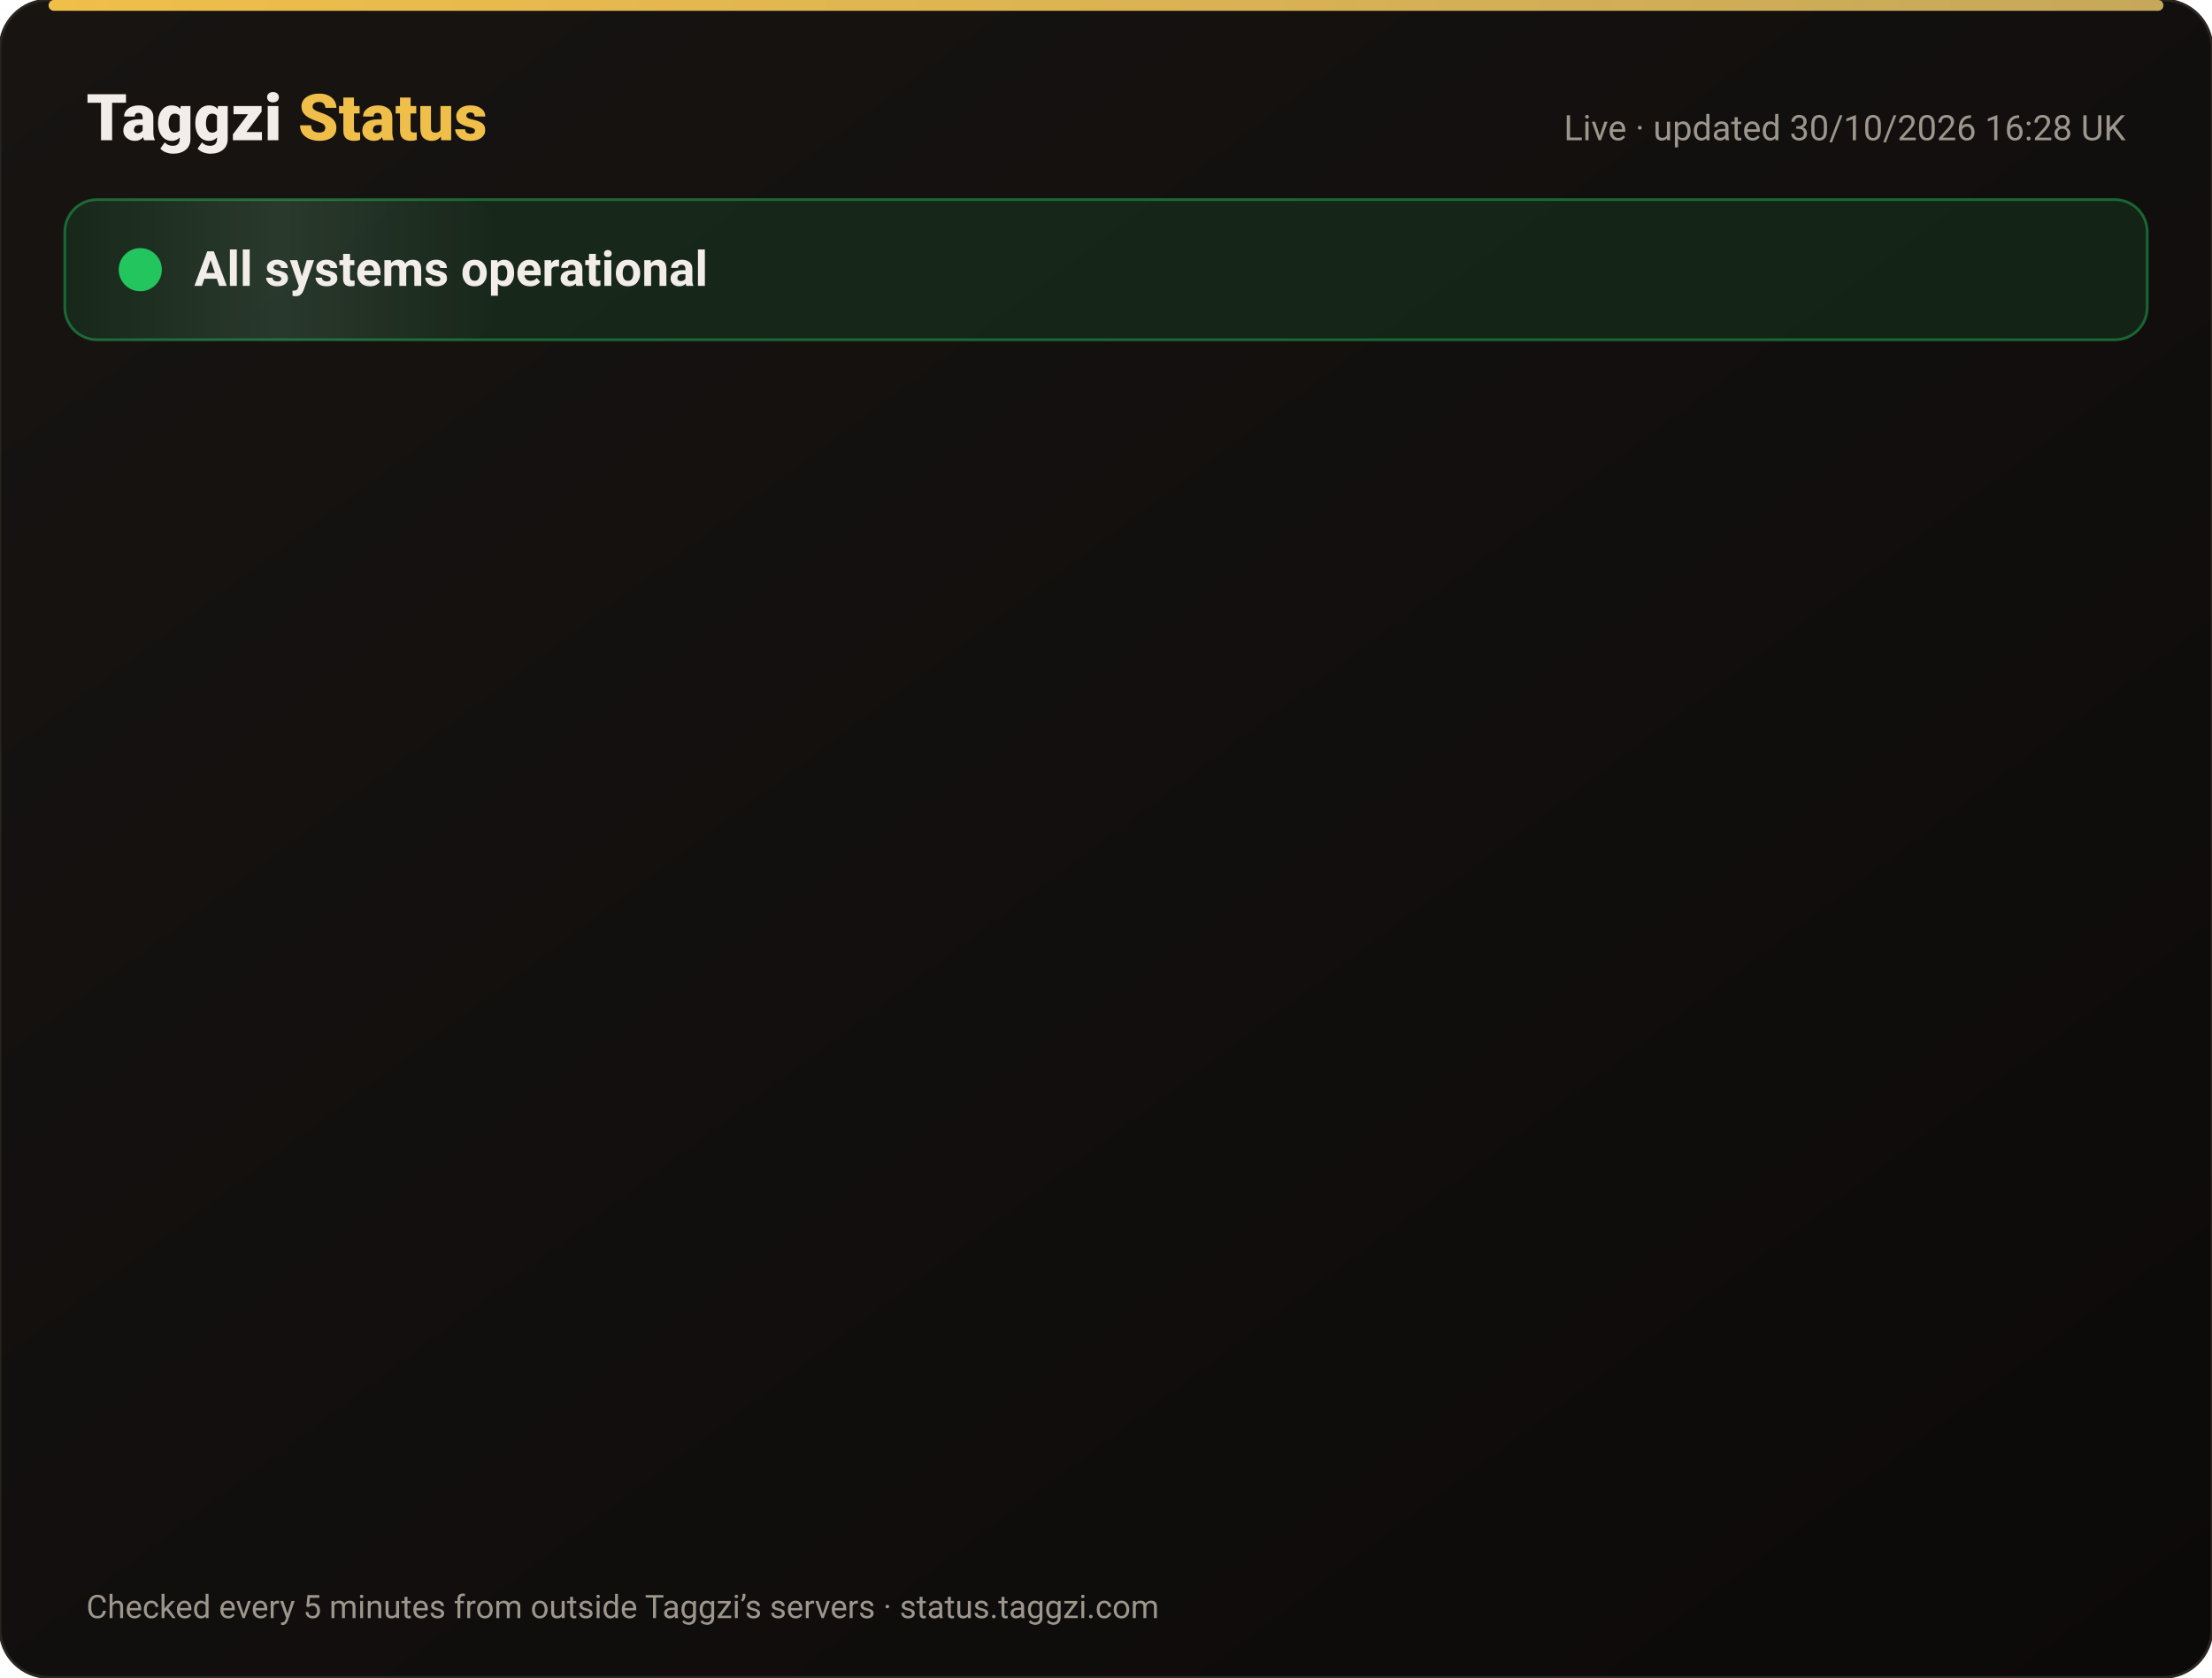
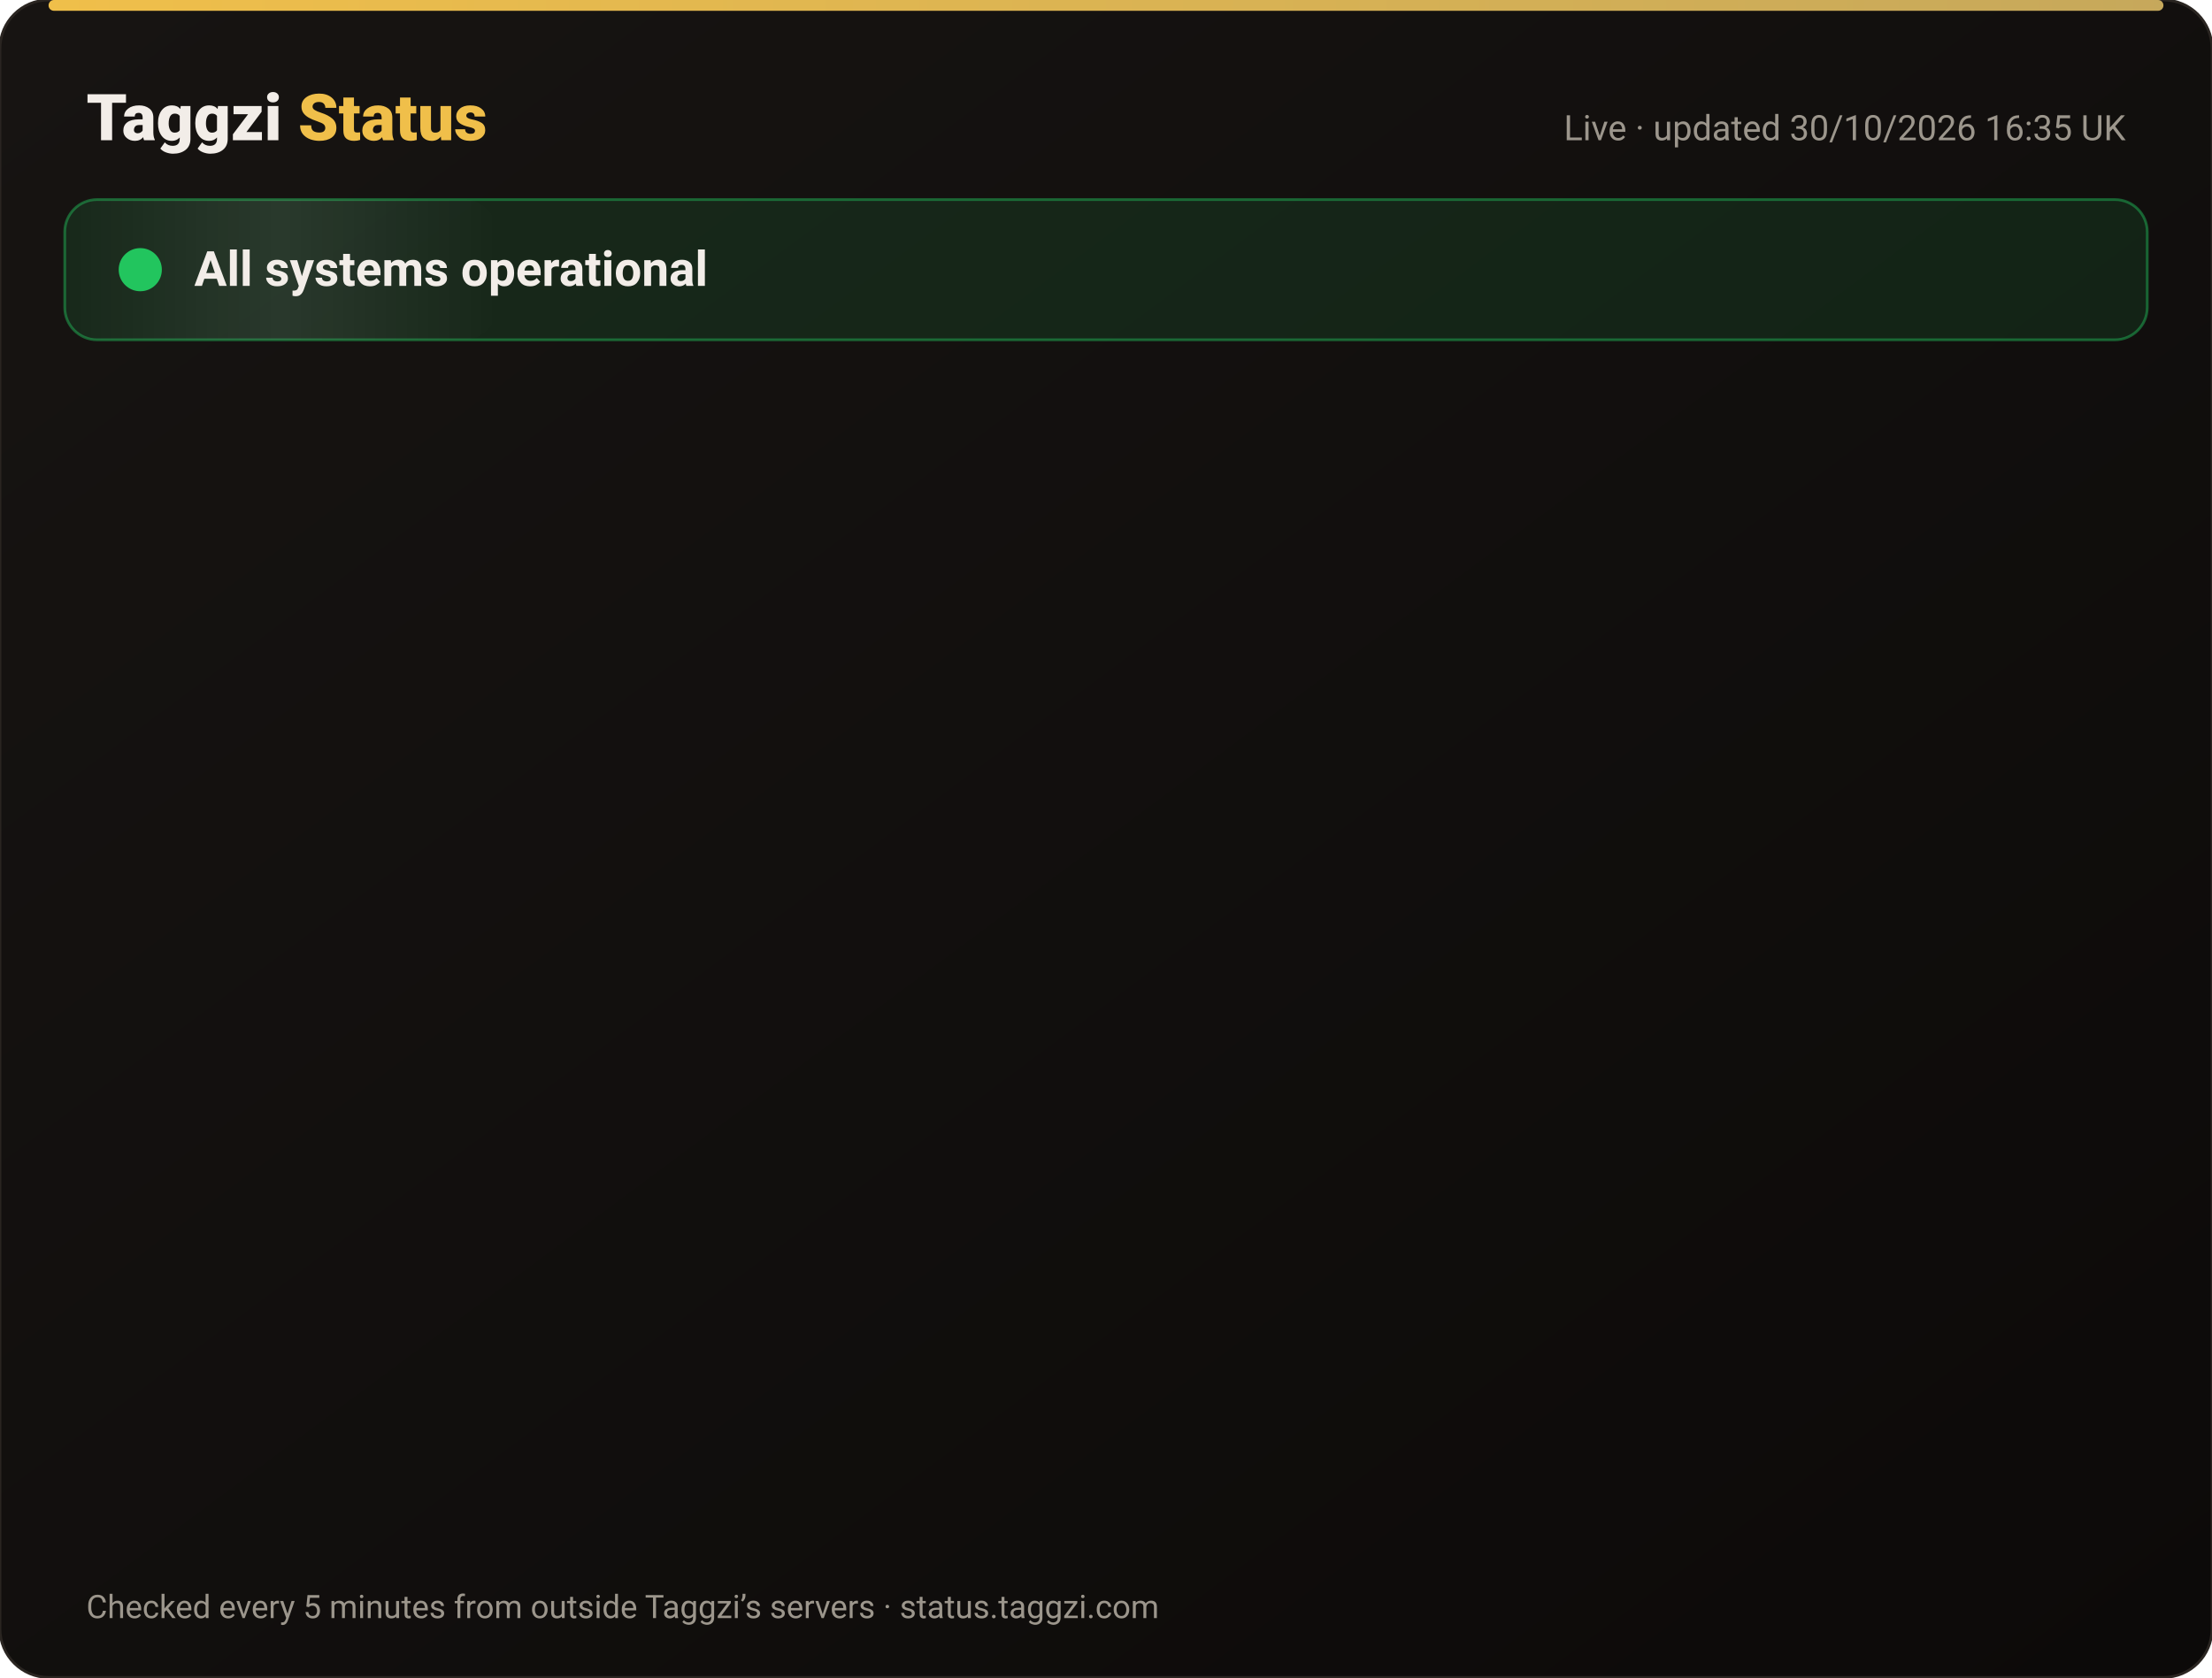
<svg xmlns="http://www.w3.org/2000/svg" width="820" height="622" viewBox="0 0 820 622" font-family="-apple-system,Segoe UI,Roboto,Helvetica,Arial,sans-serif">
  <defs>
    <linearGradient id="bg" x1="0" y1="0" x2="1" y2="1">
      <stop offset="0" stop-color="#171412" />
      <stop offset="1" stop-color="#0C0A09" />
    </linearGradient>
    <linearGradient id="gold" x1="0" x2="1">
      <stop offset="0" stop-color="#F0BF4A" />
      <stop offset="1" stop-color="#c6a85b" />
    </linearGradient>
    <linearGradient id="shine" x1="0" x2="1">
      <stop offset="0" stop-color="#fff" stop-opacity="0" />
      <stop offset=".5" stop-color="#fff" stop-opacity=".08" />
      <stop offset="1" stop-color="#fff" stop-opacity="0" />
    </linearGradient>
  </defs>
  <rect width="820" height="622" rx="18" fill="url(#bg)" stroke="#2a2521" />
  <rect x="18" y="0" width="784" height="4" rx="2" fill="url(#gold)" />
  <text x="32" y="52" font-size="24" font-weight="800" fill="#F2EDE8">Taggzi <tspan fill="#F0BF4A">Status</tspan>
  </text>
-   <text x="788" y="52" font-size="13" fill="#9C968C" text-anchor="end">Live · updated 30/10/2026 16:28 UK</text>
+   <text x="788" y="52" font-size="13" fill="#9C968C" text-anchor="end">Live · updated 30/10/2026 16:35 UK</text>
  <rect x="24" y="74" width="772" height="52" rx="12" fill="#22c55e" fill-opacity=".12" stroke="#22c55e" stroke-opacity=".45" />
  <rect x="24" y="74" width="160" height="52" rx="12" fill="url(#shine)">
    <animate attributeName="x" from="-160" to="820" dur="4s" repeatCount="indefinite" />
  </rect>
  <circle cx="52" cy="100" r="7" fill="#22c55e" />
  <circle cx="52" cy="100" r="7" fill="none" stroke="#22c55e" stroke-width="2">
    <animate attributeName="r" values="7;15;7" dur="2s" repeatCount="indefinite" />
    <animate attributeName="opacity" values=".9;0;.9" dur="2s" repeatCount="indefinite" />
  </circle>
  <text x="72" y="106" font-size="18" font-weight="700" fill="#F2EDE8">All systems operational</text>
  <g opacity="0">
    <animate attributeName="opacity" from="0" to="1" begin="0.00s" dur=".6s" fill="freeze" />
    <line x1="32" y1="188" x2="788" y2="188" stroke="#2a2521" />
    <circle cx="44" cy="166" r="6" fill="#22c55e">
      <animate attributeName="opacity" values="1;.45;1" dur="2.4s" begin="0.00s" repeatCount="indefinite" />
    </circle>
    <text x="62" y="171" font-size="15" font-weight="650" fill="#F2EDE8">Website</text>
    <text x="630" y="171" font-size="13" fill="#9C968C" text-anchor="end">99.96% uptime</text>
    <rect x="648" y="154" width="140" height="24" rx="12" fill="#22c55e" fill-opacity=".14" stroke="#22c55e" stroke-opacity=".5" />
    <text x="718" y="171" font-size="12" font-weight="700" fill="#22c55e" text-anchor="middle">Operational</text>
  </g>
  <g opacity="0">
    <animate attributeName="opacity" from="0" to="1" begin="0.15s" dur=".6s" fill="freeze" />
    <line x1="32" y1="234" x2="788" y2="234" stroke="#2a2521" />
    <circle cx="44" cy="212" r="6" fill="#22c55e">
      <animate attributeName="opacity" values="1;.45;1" dur="2.4s" begin="0.15s" repeatCount="indefinite" />
    </circle>
    <text x="62" y="217" font-size="15" font-weight="650" fill="#F2EDE8">Tag scans</text>
    <text x="630" y="217" font-size="13" fill="#9C968C" text-anchor="end">99.96% uptime</text>
    <rect x="648" y="200" width="140" height="24" rx="12" fill="#22c55e" fill-opacity=".14" stroke="#22c55e" stroke-opacity=".5" />
    <text x="718" y="217" font-size="12" font-weight="700" fill="#22c55e" text-anchor="middle">Operational</text>
  </g>
  <g opacity="0">
    <animate attributeName="opacity" from="0" to="1" begin="0.30s" dur=".6s" fill="freeze" />
    <line x1="32" y1="280" x2="788" y2="280" stroke="#2a2521" />
    <circle cx="44" cy="258" r="6" fill="#22c55e">
      <animate attributeName="opacity" values="1;.45;1" dur="2.4s" begin="0.30s" repeatCount="indefinite" />
    </circle>
    <text x="62" y="263" font-size="15" font-weight="650" fill="#F2EDE8">Manual tag lookup</text>
    <text x="630" y="263" font-size="13" fill="#9C968C" text-anchor="end">99.96% uptime</text>
    <rect x="648" y="246" width="140" height="24" rx="12" fill="#22c55e" fill-opacity=".14" stroke="#22c55e" stroke-opacity=".5" />
    <text x="718" y="263" font-size="12" font-weight="700" fill="#22c55e" text-anchor="middle">Operational</text>
  </g>
  <g opacity="0">
    <animate attributeName="opacity" from="0" to="1" begin="0.45s" dur=".6s" fill="freeze" />
    <line x1="32" y1="326" x2="788" y2="326" stroke="#2a2521" />
    <circle cx="44" cy="304" r="6" fill="#22c55e">
      <animate attributeName="opacity" values="1;.45;1" dur="2.4s" begin="0.45s" repeatCount="indefinite" />
    </circle>
    <text x="62" y="309" font-size="15" font-weight="650" fill="#F2EDE8">App &amp; login</text>
    <text x="630" y="309" font-size="13" fill="#9C968C" text-anchor="end">99.96% uptime</text>
    <rect x="648" y="292" width="140" height="24" rx="12" fill="#22c55e" fill-opacity=".14" stroke="#22c55e" stroke-opacity=".5" />
    <text x="718" y="309" font-size="12" font-weight="700" fill="#22c55e" text-anchor="middle">Operational</text>
  </g>
  <g opacity="0">
    <animate attributeName="opacity" from="0" to="1" begin="0.60s" dur=".6s" fill="freeze" />
    <line x1="32" y1="372" x2="788" y2="372" stroke="#2a2521" />
    <circle cx="44" cy="350" r="6" fill="#22c55e">
      <animate attributeName="opacity" values="1;.45;1" dur="2.4s" begin="0.60s" repeatCount="indefinite" />
    </circle>
    <text x="62" y="355" font-size="15" font-weight="650" fill="#F2EDE8">Community alerts</text>
    <text x="630" y="355" font-size="13" fill="#9C968C" text-anchor="end">99.96% uptime</text>
    <rect x="648" y="338" width="140" height="24" rx="12" fill="#22c55e" fill-opacity=".14" stroke="#22c55e" stroke-opacity=".5" />
    <text x="718" y="355" font-size="12" font-weight="700" fill="#22c55e" text-anchor="middle">Operational</text>
  </g>
  <g opacity="0">
    <animate attributeName="opacity" from="0" to="1" begin="0.75s" dur=".6s" fill="freeze" />
    <line x1="32" y1="418" x2="788" y2="418" stroke="#2a2521" />
    <circle cx="44" cy="396" r="6" fill="#22c55e">
      <animate attributeName="opacity" values="1;.45;1" dur="2.4s" begin="0.75s" repeatCount="indefinite" />
    </circle>
    <text x="62" y="401" font-size="15" font-weight="650" fill="#F2EDE8">Private calling</text>
    <text x="630" y="401" font-size="13" fill="#9C968C" text-anchor="end">99.96% uptime</text>
    <rect x="648" y="384" width="140" height="24" rx="12" fill="#22c55e" fill-opacity=".14" stroke="#22c55e" stroke-opacity=".5" />
    <text x="718" y="401" font-size="12" font-weight="700" fill="#22c55e" text-anchor="middle">Operational</text>
  </g>
  <g opacity="0">
    <animate attributeName="opacity" from="0" to="1" begin="0.90s" dur=".6s" fill="freeze" />
    <line x1="32" y1="464" x2="788" y2="464" stroke="#2a2521" />
    <circle cx="44" cy="442" r="6" fill="#22c55e">
      <animate attributeName="opacity" values="1;.45;1" dur="2.4s" begin="0.90s" repeatCount="indefinite" />
    </circle>
    <text x="62" y="447" font-size="15" font-weight="650" fill="#F2EDE8">Payments</text>
    <text x="630" y="447" font-size="13" fill="#9C968C" text-anchor="end">99.94% uptime</text>
    <rect x="648" y="430" width="140" height="24" rx="12" fill="#22c55e" fill-opacity=".14" stroke="#22c55e" stroke-opacity=".5" />
    <text x="718" y="447" font-size="12" font-weight="700" fill="#22c55e" text-anchor="middle">Operational</text>
  </g>
  <g opacity="0">
    <animate attributeName="opacity" from="0" to="1" begin="1.05s" dur=".6s" fill="freeze" />
    <line x1="32" y1="510" x2="788" y2="510" stroke="#2a2521" />
    <circle cx="44" cy="488" r="6" fill="#22c55e">
      <animate attributeName="opacity" values="1;.45;1" dur="2.4s" begin="1.05s" repeatCount="indefinite" />
    </circle>
    <text x="62" y="493" font-size="15" font-weight="650" fill="#F2EDE8">Email &amp; support</text>
    <text x="630" y="493" font-size="13" fill="#9C968C" text-anchor="end">99.96% uptime</text>
    <rect x="648" y="476" width="140" height="24" rx="12" fill="#22c55e" fill-opacity=".14" stroke="#22c55e" stroke-opacity=".5" />
    <text x="718" y="493" font-size="12" font-weight="700" fill="#22c55e" text-anchor="middle">Operational</text>
  </g>
  <g opacity="0">
    <animate attributeName="opacity" from="0" to="1" begin="1.20s" dur=".6s" fill="freeze" />
    <line x1="32" y1="556" x2="788" y2="556" stroke="#2a2521" />
    <circle cx="44" cy="534" r="6" fill="#22c55e">
      <animate attributeName="opacity" values="1;.45;1" dur="2.4s" begin="1.20s" repeatCount="indefinite" />
    </circle>
    <text x="62" y="539" font-size="15" font-weight="650" fill="#F2EDE8">Secure connection (SSL)</text>
    <text x="630" y="539" font-size="13" fill="#9C968C" text-anchor="end">100.00% uptime</text>
    <rect x="648" y="522" width="140" height="24" rx="12" fill="#22c55e" fill-opacity=".14" stroke="#22c55e" stroke-opacity=".5" />
    <text x="718" y="539" font-size="12" font-weight="700" fill="#22c55e" text-anchor="middle">Operational</text>
  </g>
  <text x="32" y="600" font-size="12" fill="#9C968C">Checked every 5 minutes from outside Taggzi’s servers · status.taggzi.com</text>
</svg>
